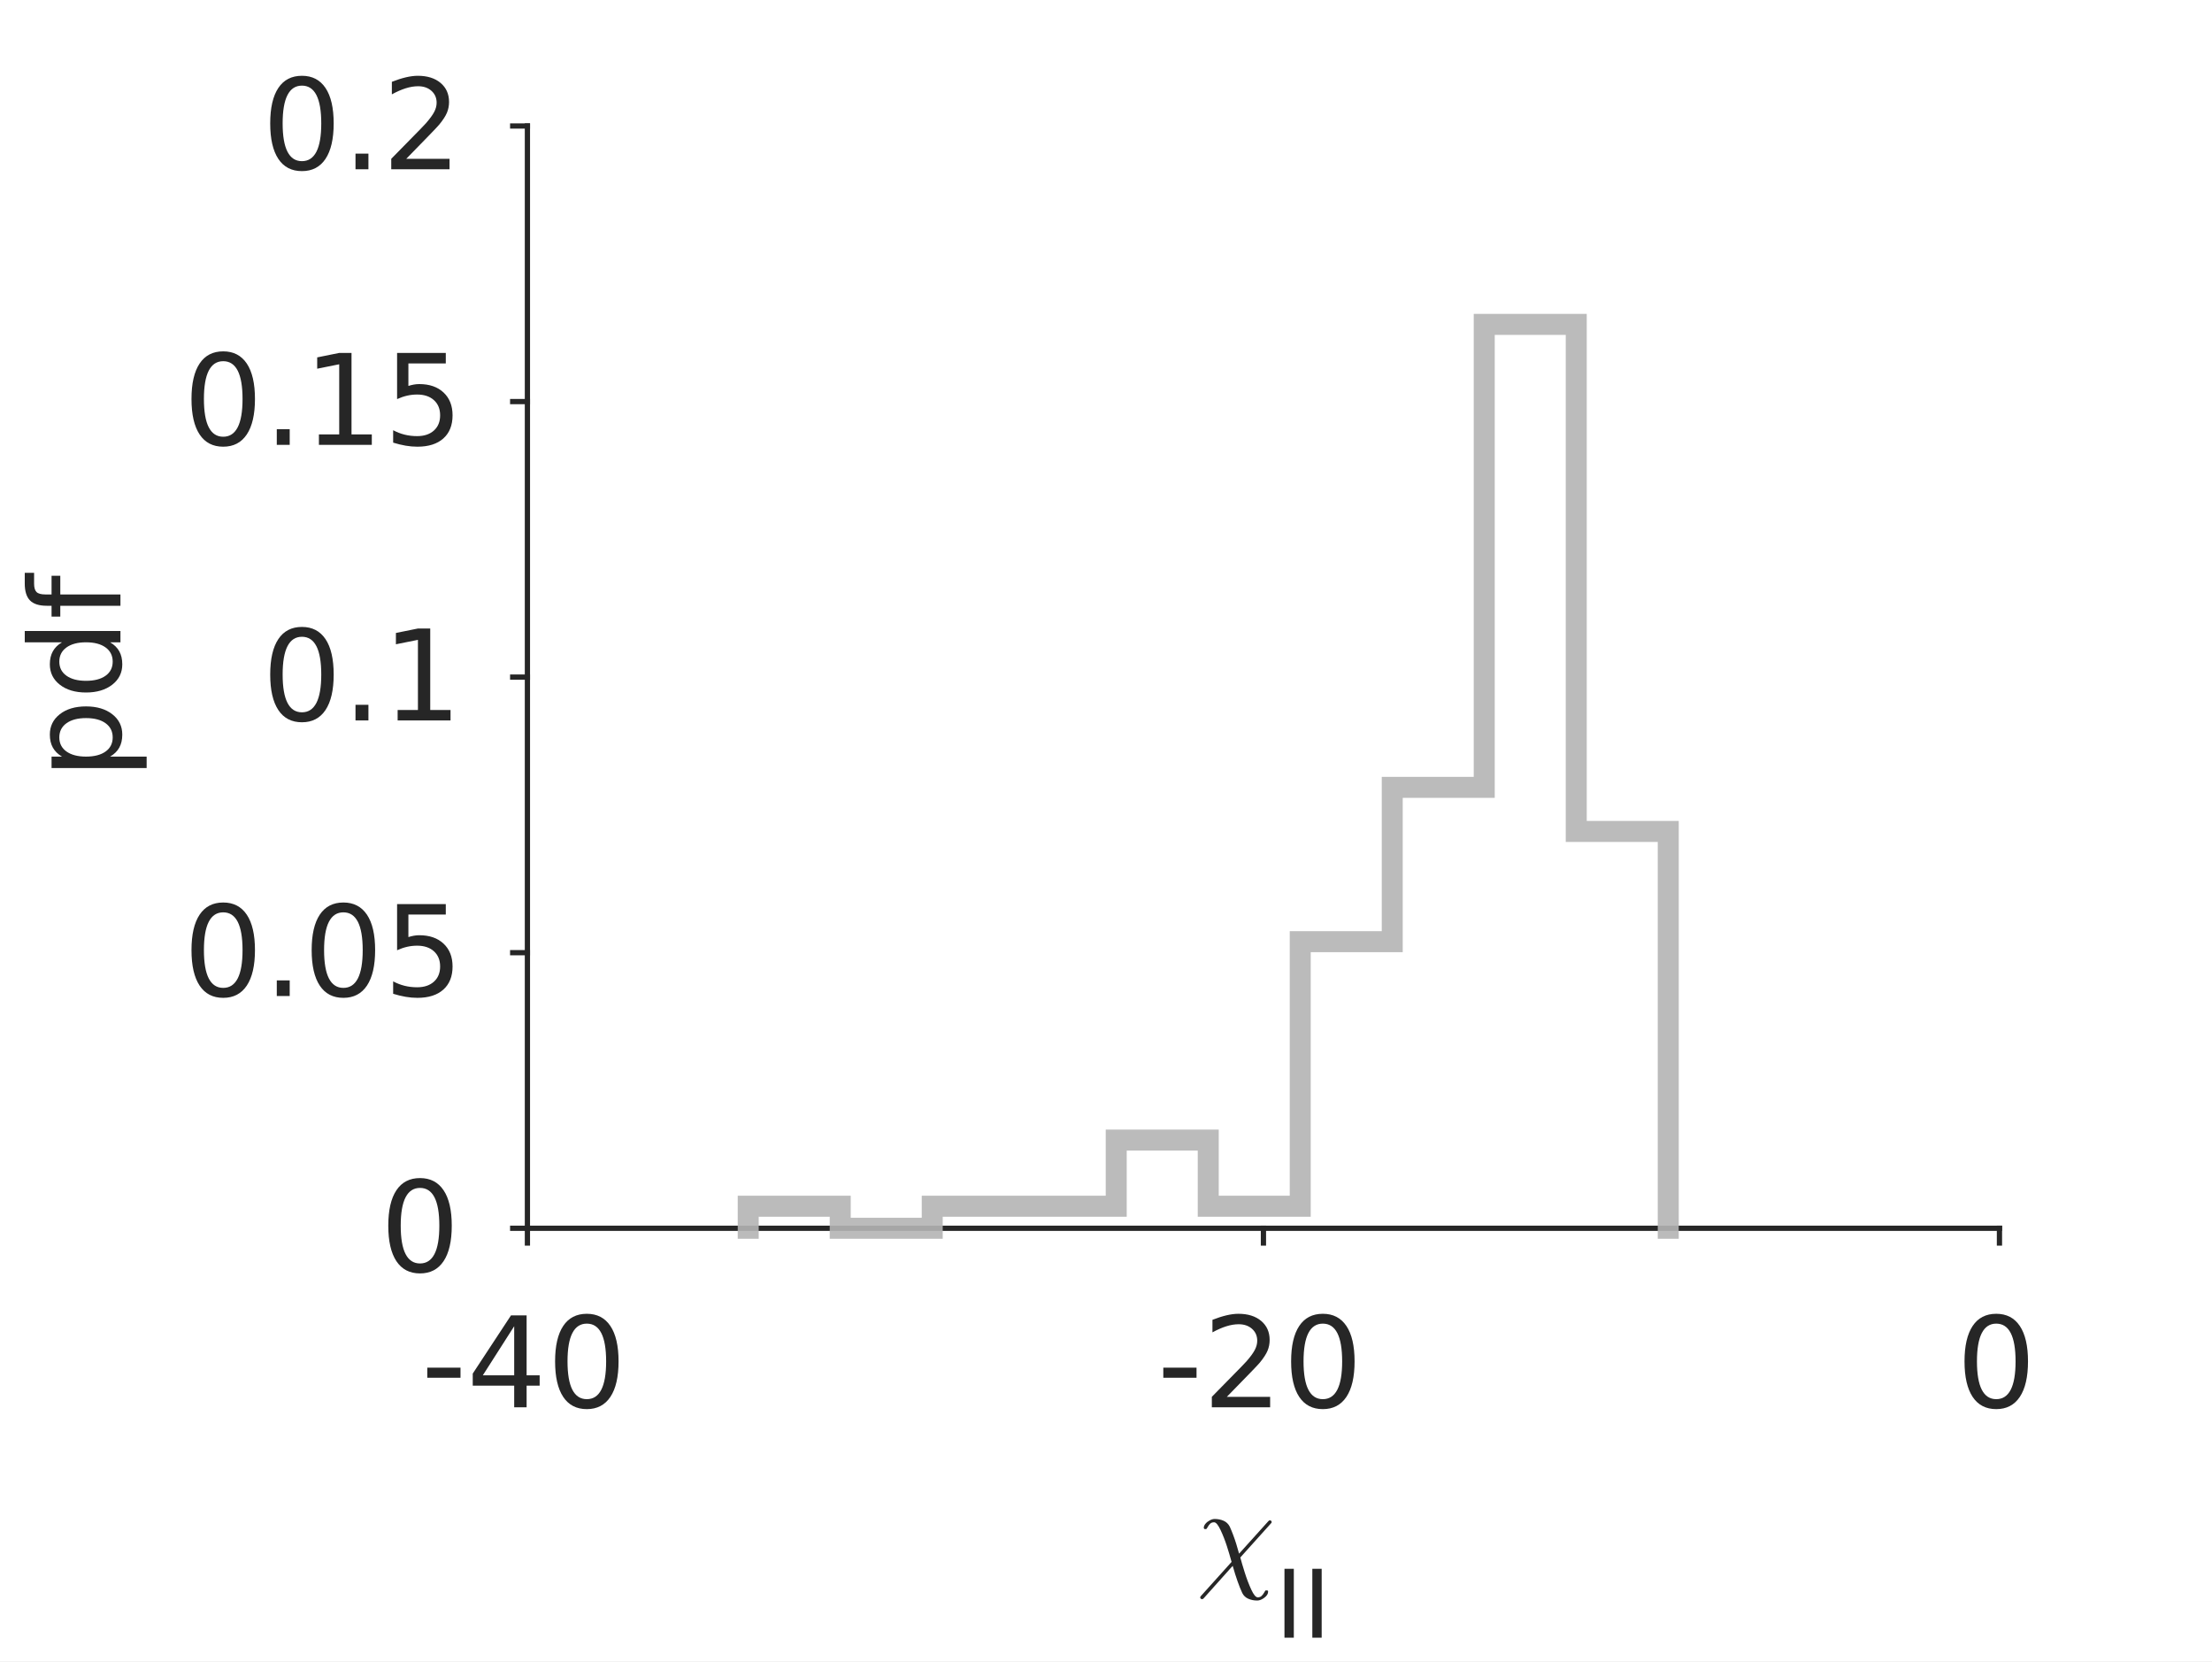
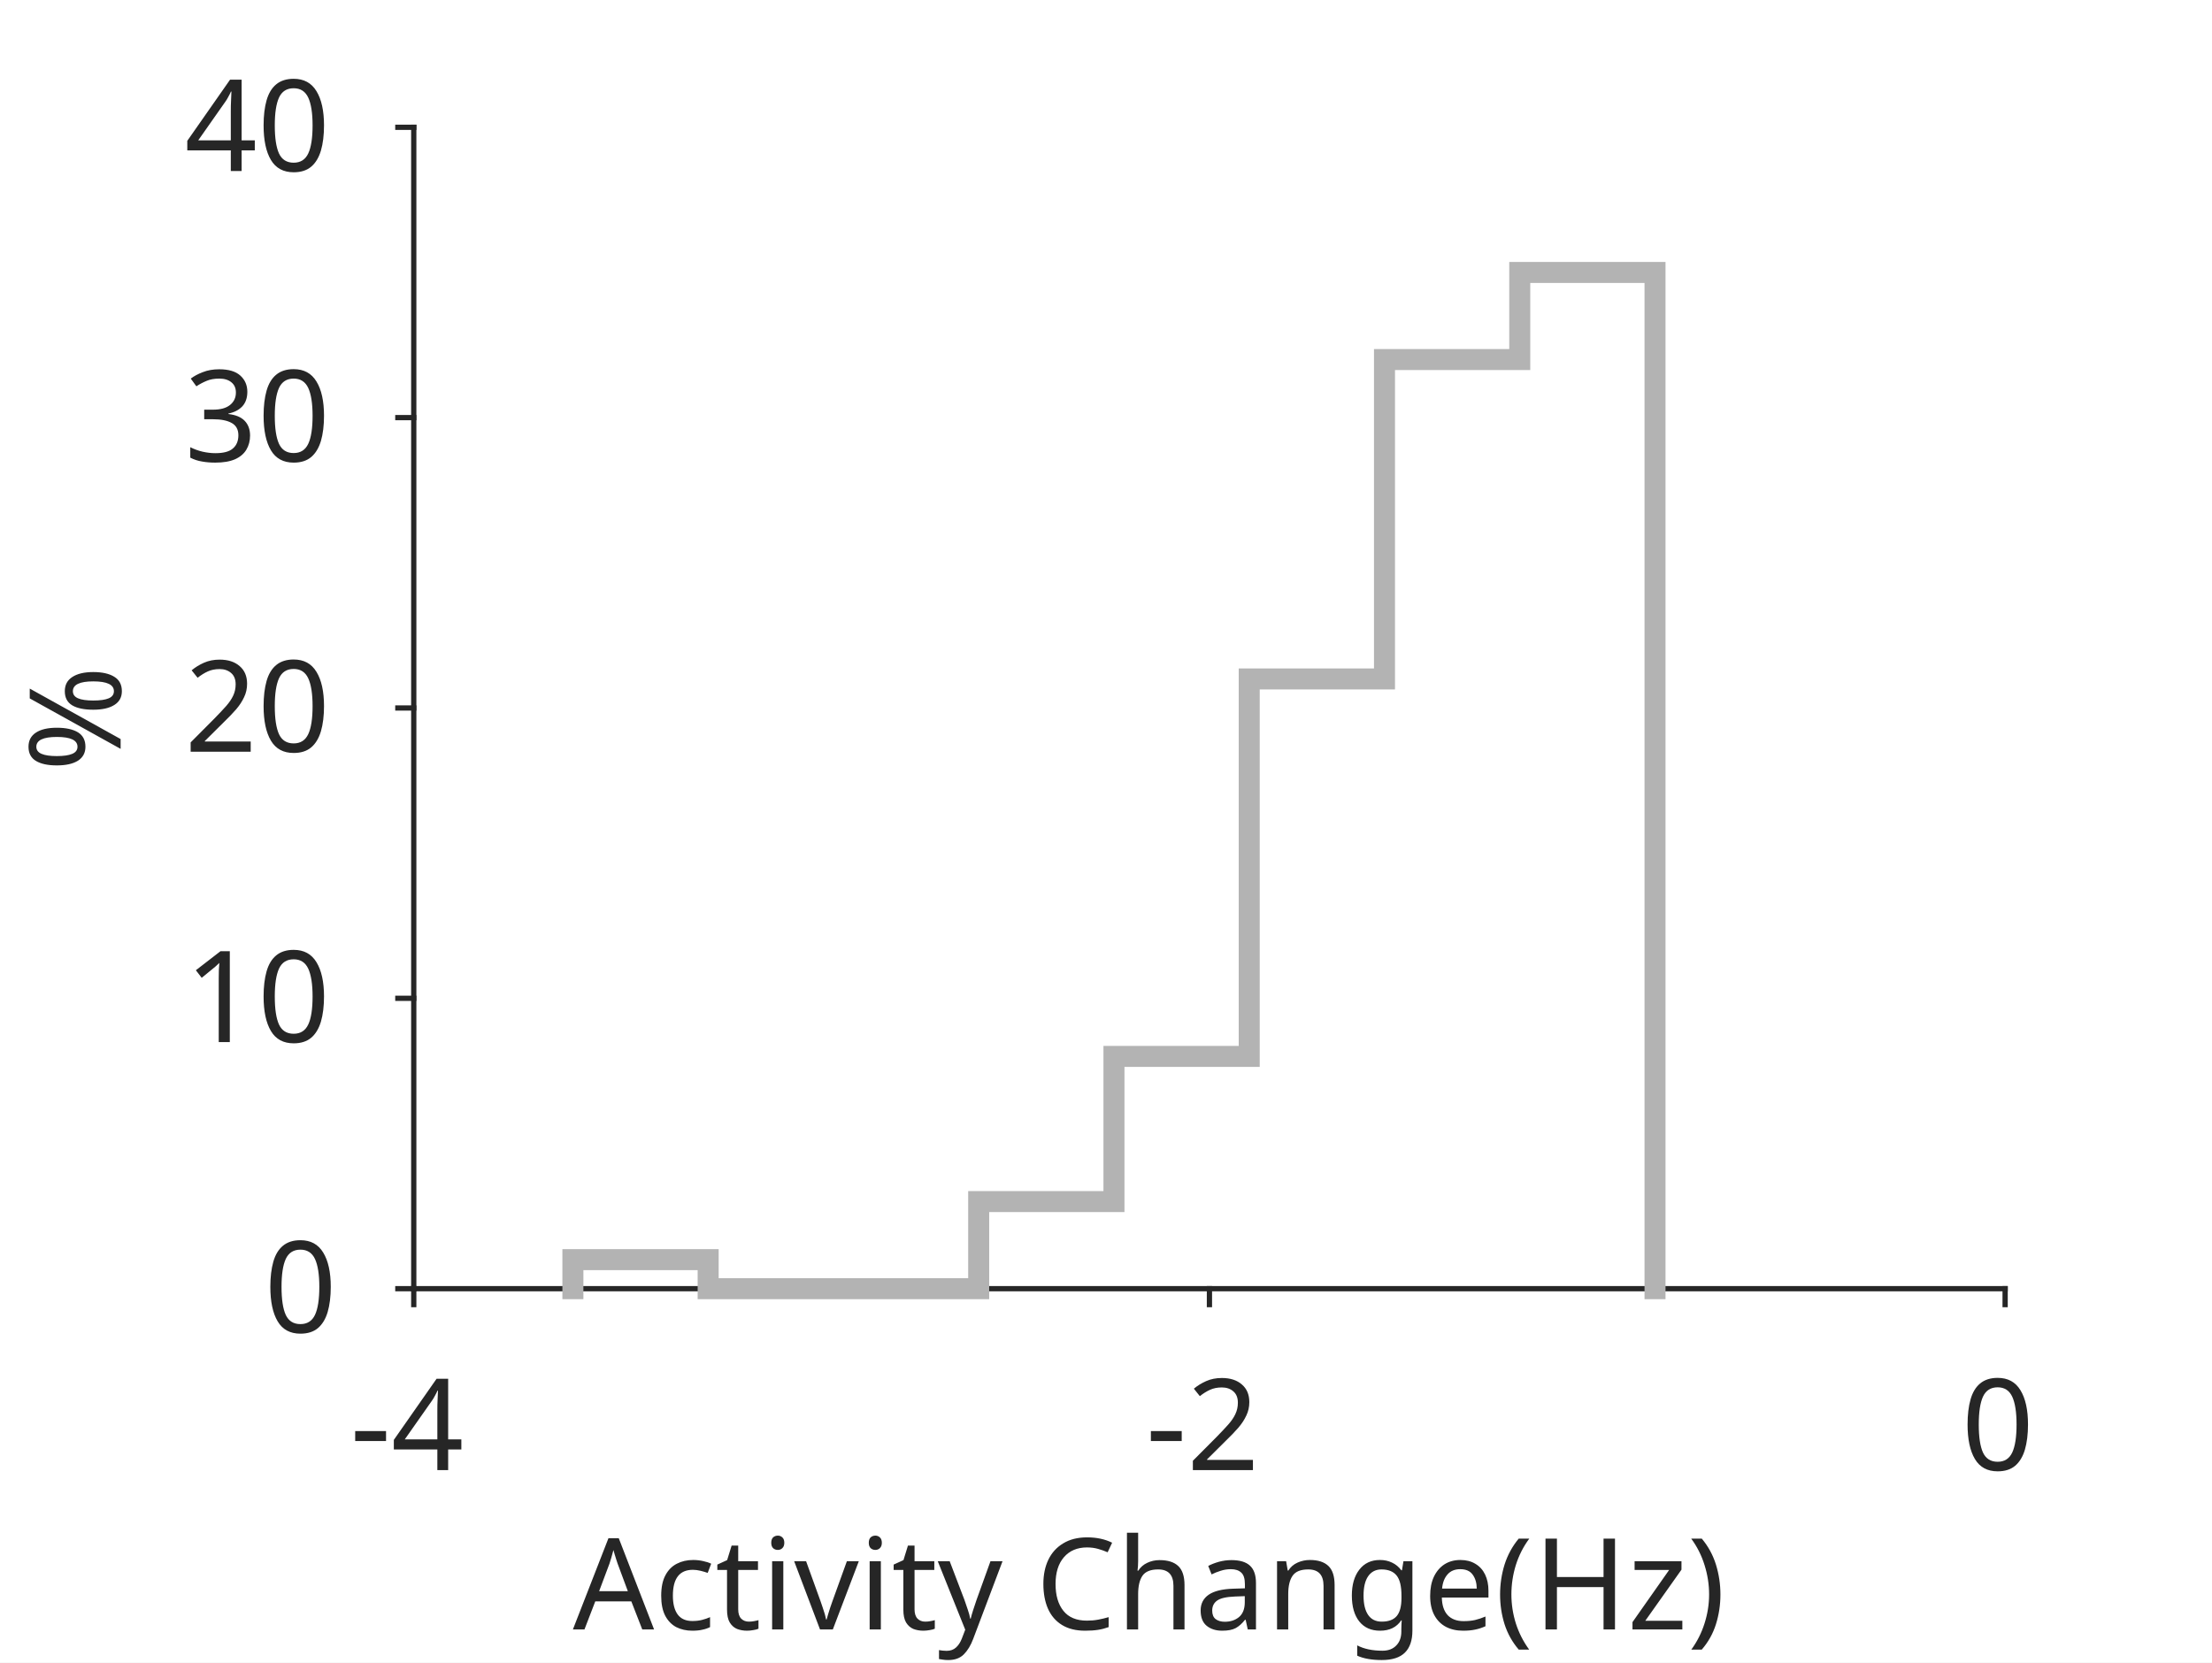
- <svg xmlns="http://www.w3.org/2000/svg" style="fill-opacity:1; color-rendering:auto; color-interpolation:auto; stroke:black; text-rendering:auto; stroke-linecap:square; stroke-miterlimit:10; stroke-opacity:1; shape-rendering:auto; fill:black; stroke-dasharray:none; font-weight:normal; stroke-width:1; font-family:'Dialog'; font-style:normal; stroke-linejoin:miter; font-size:12px; stroke-dashoffset:0; image-rendering:auto;" width="281" height="211">
+ <svg xmlns="http://www.w3.org/2000/svg" style="fill-opacity:1; color-rendering:auto; color-interpolation:auto; stroke:black; text-rendering:auto; stroke-linecap:square; stroke-miterlimit:10; stroke-opacity:1; shape-rendering:auto; fill:black; stroke-dasharray:none; font-weight:normal; stroke-width:1; font-family:'Dialog'; font-style:normal; stroke-linejoin:miter; font-size:12px; stroke-dashoffset:0; image-rendering:auto;" width="278" height="209">
  <defs id="genericDefs" />
  <g>
    <defs id="defs1">
      <clipPath clipPathUnits="userSpaceOnUse" id="clipPath1">
-         <path d="M0 0 L281 0 L281 211 L0 211 L0 0 Z" />
+         <path d="M0 0 L278 0 L278 209 L0 209 L0 0 Z" />
      </clipPath>
+       <font horiz-adv-x="60.01" id="font1">
+         <font-face ascent="92.822" descent="23.584" units-per-em="100" style="font-style:normal; font-family:SansSerif; font-weight:normal;" />
+         <missing-glyph horiz-adv-x="60.01" d="M4.984 -17.672 L4.984 70.516 L54.984 70.516 L54.984 -17.672 L4.984 -17.672 ZM10.594 -12.109 L49.422 -12.109 L49.422 64.891 L10.594 64.891 L10.594 -12.109 Z" />
+         <glyph unicode="4" horiz-adv-x="63.623" d="M37.797 64.312 L12.891 25.391 L37.797 25.391 L37.797 64.312 ZM35.203 72.906 L47.609 72.906 L47.609 25.391 L58.016 25.391 L58.016 17.188 L47.609 17.188 L47.609 0 L37.797 0 L37.797 17.188 L4.891 17.188 L4.891 26.703 L35.203 72.906 Z" />
+         <glyph unicode="-" horiz-adv-x="36.084" d="M4.891 31.391 L31.203 31.391 L31.203 23.391 L4.891 23.391 L4.891 31.391 Z" />
+         <glyph unicode="2" horiz-adv-x="63.623" d="M19.188 8.297 L53.609 8.297 L53.609 0 L7.328 0 L7.328 8.297 Q12.938 14.109 22.633 23.898 Q32.328 33.688 34.812 36.531 Q39.547 41.844 41.43 45.531 Q43.312 49.219 43.312 52.781 Q43.312 58.594 39.234 62.258 Q35.156 65.922 28.609 65.922 Q23.969 65.922 18.82 64.312 Q13.672 62.703 7.812 59.422 L7.812 69.391 Q13.766 71.781 18.945 73 Q24.125 74.219 28.422 74.219 Q39.75 74.219 46.484 68.555 Q53.219 62.891 53.219 53.422 Q53.219 48.922 51.539 44.898 Q49.859 40.875 45.406 35.406 Q44.188 33.984 37.648 27.219 Q31.109 20.453 19.188 8.297 Z" />
+         <glyph unicode="0" horiz-adv-x="63.623" d="M31.781 66.406 Q24.172 66.406 20.336 58.914 Q16.5 51.422 16.5 36.375 Q16.5 21.391 20.336 13.891 Q24.172 6.391 31.781 6.391 Q39.453 6.391 43.289 13.891 Q47.125 21.391 47.125 36.375 Q47.125 51.422 43.289 58.914 Q39.453 66.406 31.781 66.406 ZM31.781 74.219 Q44.047 74.219 50.516 64.523 Q56.984 54.828 56.984 36.375 Q56.984 17.969 50.516 8.273 Q44.047 -1.422 31.781 -1.422 Q19.531 -1.422 13.062 8.273 Q6.594 17.969 6.594 36.375 Q6.594 54.828 13.062 64.523 Q19.531 74.219 31.781 74.219 Z" />
+         <glyph unicode=")" horiz-adv-x="39.014" d="M8.016 75.875 L15.828 75.875 Q23.141 64.359 26.781 53.32 Q30.422 42.281 30.422 31.391 Q30.422 20.453 26.781 9.375 Q23.141 -1.703 15.828 -13.188 L8.016 -13.188 Q14.5 -2 17.703 9.062 Q20.906 20.125 20.906 31.391 Q20.906 42.672 17.703 53.664 Q14.5 64.656 8.016 75.875 Z" />
+         <glyph unicode="z" horiz-adv-x="52.49" d="M5.516 54.688 L48.188 54.688 L48.188 46.484 L14.406 7.172 L48.188 7.172 L48.188 0 L4.297 0 L4.297 8.203 L38.094 47.516 L5.516 47.516 L5.516 54.688 Z" />
+         <glyph unicode="H" horiz-adv-x="75.195" d="M9.812 72.906 L19.672 72.906 L19.672 43.016 L55.516 43.016 L55.516 72.906 L65.375 72.906 L65.375 0 L55.516 0 L55.516 34.719 L19.672 34.719 L19.672 0 L9.812 0 L9.812 72.906 Z" />
+         <glyph unicode="(" horiz-adv-x="39.014" d="M31 75.875 Q24.469 64.656 21.289 53.664 Q18.109 42.672 18.109 31.391 Q18.109 20.125 21.312 9.062 Q24.516 -2 31 -13.188 L23.188 -13.188 Q15.875 -1.703 12.234 9.375 Q8.594 20.453 8.594 31.391 Q8.594 42.281 12.211 53.32 Q15.828 64.359 23.188 75.875 L31 75.875 Z" />
+         <glyph unicode="e" horiz-adv-x="61.523" d="M56.203 29.594 L56.203 25.203 L14.891 25.203 Q15.484 15.922 20.484 11.062 Q25.484 6.203 34.422 6.203 Q39.594 6.203 44.453 7.469 Q49.312 8.734 54.109 11.281 L54.109 2.781 Q49.266 0.734 44.188 -0.344 Q39.109 -1.422 33.891 -1.422 Q20.797 -1.422 13.156 6.195 Q5.516 13.812 5.516 26.812 Q5.516 40.234 12.766 48.117 Q20.016 56 32.328 56 Q43.359 56 49.781 48.898 Q56.203 41.797 56.203 29.594 ZM47.219 32.234 Q47.125 39.594 43.094 43.992 Q39.062 48.391 32.422 48.391 Q24.906 48.391 20.391 44.141 Q15.875 39.891 15.188 32.172 L47.219 32.234 Z" />
+         <glyph unicode="g" horiz-adv-x="63.477" d="M45.406 27.984 Q45.406 37.75 41.383 43.117 Q37.359 48.484 30.078 48.484 Q22.859 48.484 18.828 43.117 Q14.797 37.75 14.797 27.984 Q14.797 18.266 18.828 12.891 Q22.859 7.516 30.078 7.516 Q37.359 7.516 41.383 12.891 Q45.406 18.266 45.406 27.984 ZM54.391 6.781 Q54.391 -7.172 48.195 -13.984 Q42 -20.797 29.203 -20.797 Q24.469 -20.797 20.266 -20.094 Q16.062 -19.391 12.109 -17.922 L12.109 -9.188 Q16.062 -11.328 19.922 -12.352 Q23.781 -13.375 27.781 -13.375 Q36.625 -13.375 41.016 -8.766 Q45.406 -4.156 45.406 5.172 L45.406 9.625 Q42.625 4.781 38.281 2.391 Q33.938 0 27.875 0 Q17.828 0 11.672 7.664 Q5.516 15.328 5.516 27.984 Q5.516 40.672 11.672 48.336 Q17.828 56 27.875 56 Q33.938 56 38.281 53.609 Q42.625 51.219 45.406 46.391 L45.406 54.688 L54.391 54.688 L54.391 6.781 Z" />
+         <glyph unicode="n" horiz-adv-x="63.379" d="M54.891 33.016 L54.891 0 L45.906 0 L45.906 32.719 Q45.906 40.484 42.875 44.336 Q39.844 48.188 33.797 48.188 Q26.516 48.188 22.312 43.555 Q18.109 38.922 18.109 30.906 L18.109 0 L9.078 0 L9.078 54.688 L18.109 54.688 L18.109 46.188 Q21.344 51.125 25.711 53.562 Q30.078 56 35.797 56 Q45.219 56 50.055 50.172 Q54.891 44.344 54.891 33.016 Z" />
+         <glyph unicode="a" horiz-adv-x="61.279" d="M34.281 27.484 Q23.391 27.484 19.188 25 Q14.984 22.516 14.984 16.5 Q14.984 11.719 18.141 8.914 Q21.297 6.109 26.703 6.109 Q34.188 6.109 38.703 11.406 Q43.219 16.703 43.219 25.484 L43.219 27.484 L34.281 27.484 ZM52.203 31.203 L52.203 0 L43.219 0 L43.219 8.297 Q40.141 3.328 35.547 0.953 Q30.953 -1.422 24.312 -1.422 Q15.922 -1.422 10.961 3.297 Q6 8.016 6 15.922 Q6 25.141 12.18 29.828 Q18.359 34.516 30.609 34.516 L43.219 34.516 L43.219 35.406 Q43.219 41.609 39.141 45 Q35.062 48.391 27.688 48.391 Q23 48.391 18.555 47.266 Q14.109 46.141 10.016 43.891 L10.016 52.203 Q14.938 54.109 19.578 55.055 Q24.219 56 28.609 56 Q40.484 56 46.344 49.852 Q52.203 43.703 52.203 31.203 Z" />
+         <glyph unicode="h" horiz-adv-x="63.379" d="M54.891 33.016 L54.891 0 L45.906 0 L45.906 32.719 Q45.906 40.484 42.875 44.336 Q39.844 48.188 33.797 48.188 Q26.516 48.188 22.312 43.555 Q18.109 38.922 18.109 30.906 L18.109 0 L9.078 0 L9.078 75.984 L18.109 75.984 L18.109 46.188 Q21.344 51.125 25.711 53.562 Q30.078 56 35.797 56 Q45.219 56 50.055 50.172 Q54.891 44.344 54.891 33.016 Z" />
+         <glyph unicode="C" horiz-adv-x="69.824" d="M64.406 67.281 L64.406 56.891 Q59.422 61.531 53.781 63.82 Q48.141 66.109 41.797 66.109 Q29.297 66.109 22.656 58.469 Q16.016 50.828 16.016 36.375 Q16.016 21.969 22.656 14.328 Q29.297 6.688 41.797 6.688 Q48.141 6.688 53.781 8.984 Q59.422 11.281 64.406 15.922 L64.406 5.609 Q59.234 2.094 53.445 0.336 Q47.656 -1.422 41.219 -1.422 Q24.656 -1.422 15.133 8.711 Q5.609 18.844 5.609 36.375 Q5.609 53.953 15.133 64.086 Q24.656 74.219 41.219 74.219 Q47.75 74.219 53.539 72.484 Q59.328 70.75 64.406 67.281 Z" />
+         <glyph unicode=" " horiz-adv-x="31.787" d="" />
+         <glyph unicode="y" horiz-adv-x="59.18" d="M32.172 -5.078 Q28.375 -14.844 24.758 -17.82 Q21.141 -20.797 15.094 -20.797 L7.906 -20.797 L7.906 -13.281 L13.188 -13.281 Q16.891 -13.281 18.945 -11.523 Q21 -9.766 23.484 -3.219 L25.094 0.875 L2.984 54.688 L12.5 54.688 L29.594 11.922 L46.688 54.688 L56.203 54.688 L32.172 -5.078 Z" />
+         <glyph unicode="v" horiz-adv-x="59.18" d="M2.984 54.688 L12.5 54.688 L29.594 8.797 L46.688 54.688 L56.203 54.688 L35.688 0 L23.484 0 L2.984 54.688 Z" />
+         <glyph unicode="i" horiz-adv-x="27.783" d="M9.422 54.688 L18.406 54.688 L18.406 0 L9.422 0 L9.422 54.688 ZM9.422 75.984 L18.406 75.984 L18.406 64.594 L9.422 64.594 L9.422 75.984 Z" />
+         <glyph unicode="t" horiz-adv-x="39.209" d="M18.312 70.219 L18.312 54.688 L36.812 54.688 L36.812 47.703 L18.312 47.703 L18.312 18.016 Q18.312 11.328 20.141 9.422 Q21.969 7.516 27.594 7.516 L36.812 7.516 L36.812 0 L27.594 0 Q17.188 0 13.234 3.883 Q9.281 7.766 9.281 18.016 L9.281 47.703 L2.688 47.703 L2.688 54.688 L9.281 54.688 L9.281 70.219 L18.312 70.219 Z" />
+         <glyph unicode="c" horiz-adv-x="54.98" d="M48.781 52.594 L48.781 44.188 Q44.969 46.297 41.141 47.344 Q37.312 48.391 33.406 48.391 Q24.656 48.391 19.82 42.852 Q14.984 37.312 14.984 27.297 Q14.984 17.281 19.82 11.742 Q24.656 6.203 33.406 6.203 Q37.312 6.203 41.141 7.25 Q44.969 8.297 48.781 10.406 L48.781 2.094 Q45.016 0.344 40.992 -0.539 Q36.969 -1.422 32.422 -1.422 Q20.062 -1.422 12.789 6.344 Q5.516 14.109 5.516 27.297 Q5.516 40.672 12.867 48.336 Q20.219 56 33.016 56 Q37.156 56 41.109 55.148 Q45.062 54.297 48.781 52.594 Z" />
+         <glyph unicode="A" horiz-adv-x="68.408" d="M34.188 63.188 L20.797 26.906 L47.609 26.906 L34.188 63.188 ZM28.609 72.906 L39.797 72.906 L67.578 0 L57.328 0 L50.688 18.703 L17.828 18.703 L11.188 0 L0.781 0 L28.609 72.906 Z" />
+         <glyph unicode="1" horiz-adv-x="63.623" d="M12.406 8.297 L28.516 8.297 L28.516 63.922 L10.984 60.406 L10.984 69.391 L28.422 72.906 L38.281 72.906 L38.281 8.297 L54.391 8.297 L54.391 0 L12.406 0 L12.406 8.297 Z" />
+         <glyph unicode="3" horiz-adv-x="63.623" d="M40.578 39.312 Q47.656 37.797 51.633 33.008 Q55.609 28.219 55.609 21.188 Q55.609 10.406 48.188 4.492 Q40.766 -1.422 27.094 -1.422 Q22.516 -1.422 17.656 -0.516 Q12.797 0.391 7.625 2.203 L7.625 11.719 Q11.719 9.328 16.602 8.109 Q21.484 6.891 26.812 6.891 Q36.078 6.891 40.938 10.547 Q45.797 14.203 45.797 21.188 Q45.797 27.641 41.281 31.273 Q36.766 34.906 28.719 34.906 L20.219 34.906 L20.219 43.016 L29.109 43.016 Q36.375 43.016 40.234 45.922 Q44.094 48.828 44.094 54.297 Q44.094 59.906 40.117 62.914 Q36.141 65.922 28.719 65.922 Q24.656 65.922 20.016 65.039 Q15.375 64.156 9.812 62.312 L9.812 71.094 Q15.438 72.656 20.344 73.438 Q25.25 74.219 29.594 74.219 Q40.828 74.219 47.367 69.117 Q53.906 64.016 53.906 55.328 Q53.906 49.266 50.438 45.094 Q46.969 40.922 40.578 39.312 Z" />
+         <glyph unicode="%" horiz-adv-x="95.02" d="M72.703 32.078 Q68.453 32.078 66.039 28.469 Q63.625 24.859 63.625 18.406 Q63.625 12.062 66.039 8.422 Q68.453 4.781 72.703 4.781 Q76.859 4.781 79.273 8.422 Q81.688 12.062 81.688 18.406 Q81.688 24.812 79.273 28.445 Q76.859 32.078 72.703 32.078 ZM72.703 38.281 Q80.422 38.281 84.961 32.914 Q89.5 27.547 89.5 18.406 Q89.5 9.281 84.938 3.93 Q80.375 -1.422 72.703 -1.422 Q64.891 -1.422 60.352 3.93 Q55.812 9.281 55.812 18.406 Q55.812 27.594 60.375 32.938 Q64.938 38.281 72.703 38.281 ZM22.312 68.016 Q18.109 68.016 15.695 64.383 Q13.281 60.75 13.281 54.391 Q13.281 47.953 15.672 44.336 Q18.062 40.719 22.312 40.719 Q26.562 40.719 28.977 44.336 Q31.391 47.953 31.391 54.391 Q31.391 60.688 28.953 64.352 Q26.516 68.016 22.312 68.016 ZM66.406 74.219 L74.219 74.219 L28.609 -1.422 L20.797 -1.422 L66.406 74.219 ZM22.312 74.219 Q30.031 74.219 34.617 68.875 Q39.203 63.531 39.203 54.391 Q39.203 45.172 34.641 39.844 Q30.078 34.516 22.312 34.516 Q14.547 34.516 10.031 39.867 Q5.516 45.219 5.516 54.391 Q5.516 63.484 10.055 68.852 Q14.594 74.219 22.312 74.219 Z" />
+       </font>
    </defs>
    <g style="fill:white; stroke:white;">
-       <rect x="0" y="0" width="281" style="clip-path:url(#clipPath1); stroke:none;" height="211" />
+       <rect x="0" y="0" width="278" style="clip-path:url(#clipPath1); stroke:none;" height="209" />
    </g>
    <g style="fill:white; text-rendering:optimizeSpeed; color-rendering:optimizeSpeed; image-rendering:optimizeSpeed; shape-rendering:crispEdges; color-interpolation:sRGB; stroke:white;">
-       <rect x="0" width="281" height="211" y="0" style="stroke:none;" />
-       <path style="stroke:none;" d="M67 156 L254 156 L254 16 L67 16 Z" />
+       <rect x="0" width="278" height="209" y="0" style="stroke:none;" />
+       <path style="stroke:none;" d="M52 162 L252 162 L252 16 L52 16 Z" />
    </g>
-     <g style="fill:rgb(38,38,38); text-rendering:geometricPrecision; color-rendering:optimizeQuality; image-rendering:optimizeQuality; stroke-linejoin:round; color-interpolation:linearRGB; stroke:rgb(38,38,38); stroke-width:0.667;">
-       <line y2="156" style="fill:none;" x1="67" x2="254" y1="156" />
-       <line y2="157.87" style="fill:none;" x1="67" x2="67" y1="156" />
-       <line y2="157.87" style="fill:none;" x1="160.5" x2="160.5" y1="156" />
-       <line y2="157.87" style="fill:none;" x1="254" x2="254" y1="156" />
+     <g style="fill:rgb(38,38,38); text-rendering:geometricPrecision; color-rendering:optimizeQuality; image-rendering:optimizeQuality; stroke-linejoin:round; color-interpolation:linearRGB; stroke:rgb(38,38,38); stroke-width:0.66;">
+       <line y2="162" style="fill:none;" x1="52" x2="252" y1="162" />
+       <line y2="164" style="fill:none;" x1="52" x2="52" y1="162" />
+       <line y2="164" style="fill:none;" x1="152" x2="152" y1="162" />
+       <line y2="164" style="fill:none;" x1="252" x2="252" y1="162" />
    </g>
-     <g transform="translate(67,163.7363)" style="font-size:16px; fill:rgb(38,38,38); text-rendering:geometricPrecision; color-rendering:optimizeQuality; image-rendering:optimizeQuality; font-family:'SansSerif'; color-interpolation:linearRGB; stroke:rgb(38,38,38);">
-       <path style="stroke:none;" d="M-12.719 9.969 L-8.5 9.969 L-8.5 11.25 L-12.719 11.25 L-12.719 9.969 ZM-1.68 4.703 L-5.664 10.938 L-1.68 10.938 L-1.68 4.703 ZM-2.086 3.328 L-0.102 3.328 L-0.102 10.938 L1.555 10.938 L1.555 12.25 L-0.102 12.25 L-0.102 15 L-1.68 15 L-1.68 12.25 L-6.945 12.25 L-6.945 10.719 L-2.086 3.328 ZM7.547 4.375 Q6.328 4.375 5.711 5.57 Q5.094 6.766 5.094 9.172 Q5.094 11.578 5.711 12.773 Q6.328 13.969 7.547 13.969 Q8.766 13.969 9.383 12.773 Q10 11.578 10 9.172 Q10 6.766 9.383 5.57 Q8.766 4.375 7.547 4.375 ZM7.547 3.125 Q9.5 3.125 10.539 4.672 Q11.578 6.219 11.578 9.172 Q11.578 12.125 10.539 13.68 Q9.5 15.234 7.547 15.234 Q5.578 15.234 4.547 13.68 Q3.516 12.125 3.516 9.172 Q3.516 6.219 4.547 4.672 Q5.578 3.125 7.547 3.125 Z" />
+     <g transform="translate(52,169.8056)" style="font-size:16px; fill:rgb(38,38,38); text-rendering:geometricPrecision; color-rendering:optimizeQuality; image-rendering:optimizeQuality; font-family:'SansSerif'; color-interpolation:linearRGB; stroke:rgb(38,38,38);">
+       <text x="-8" xml:space="preserve" y="15" style="stroke:none;">-4</text>
    </g>
-     <g transform="translate(160.5,163.7363)" style="font-size:16px; fill:rgb(38,38,38); text-rendering:geometricPrecision; color-rendering:optimizeQuality; image-rendering:optimizeQuality; font-family:'SansSerif'; color-interpolation:linearRGB; stroke:rgb(38,38,38);">
-       <path style="stroke:none;" d="M-12.719 9.969 L-8.5 9.969 L-8.5 11.25 L-12.719 11.25 L-12.719 9.969 ZM-4.648 13.672 L0.852 13.672 L0.852 15 L-6.555 15 L-6.555 13.672 Q-5.648 12.734 -4.102 11.172 Q-2.555 9.609 -2.148 9.156 Q-1.398 8.297 -1.094 7.711 Q-0.789 7.125 -0.789 6.547 Q-0.789 5.625 -1.445 5.039 Q-2.102 4.453 -3.148 4.453 Q-3.883 4.453 -4.711 4.711 Q-5.539 4.969 -6.477 5.484 L-6.477 3.891 Q-5.523 3.516 -4.695 3.32 Q-3.867 3.125 -3.18 3.125 Q-1.367 3.125 -0.289 4.031 Q0.789 4.938 0.789 6.453 Q0.789 7.172 0.523 7.812 Q0.258 8.453 -0.461 9.328 Q-0.648 9.562 -1.695 10.641 Q-2.742 11.719 -4.648 13.672 ZM7.547 4.375 Q6.328 4.375 5.711 5.57 Q5.094 6.766 5.094 9.172 Q5.094 11.578 5.711 12.773 Q6.328 13.969 7.547 13.969 Q8.766 13.969 9.383 12.773 Q10 11.578 10 9.172 Q10 6.766 9.383 5.57 Q8.766 4.375 7.547 4.375 ZM7.547 3.125 Q9.5 3.125 10.539 4.672 Q11.578 6.219 11.578 9.172 Q11.578 12.125 10.539 13.68 Q9.5 15.234 7.547 15.234 Q5.578 15.234 4.547 13.68 Q3.516 12.125 3.516 9.172 Q3.516 6.219 4.547 4.672 Q5.578 3.125 7.547 3.125 Z" />
+     <g transform="translate(152,169.8056)" style="font-size:16px; fill:rgb(38,38,38); text-rendering:geometricPrecision; color-rendering:optimizeQuality; image-rendering:optimizeQuality; font-family:'SansSerif'; color-interpolation:linearRGB; stroke:rgb(38,38,38);">
+       <text x="-8" xml:space="preserve" y="15" style="stroke:none;">-2</text>
    </g>
-     <g transform="translate(254,163.7363)" style="font-size:16px; fill:rgb(38,38,38); text-rendering:geometricPrecision; color-rendering:optimizeQuality; image-rendering:optimizeQuality; font-family:'SansSerif'; color-interpolation:linearRGB; stroke:rgb(38,38,38);">
-       <path style="stroke:none;" d="M-0.406 4.375 Q-1.625 4.375 -2.242 5.57 Q-2.859 6.766 -2.859 9.172 Q-2.859 11.578 -2.242 12.773 Q-1.625 13.969 -0.406 13.969 Q0.812 13.969 1.43 12.773 Q2.047 11.578 2.047 9.172 Q2.047 6.766 1.43 5.57 Q0.812 4.375 -0.406 4.375 ZM-0.406 3.125 Q1.547 3.125 2.586 4.672 Q3.625 6.219 3.625 9.172 Q3.625 12.125 2.586 13.68 Q1.547 15.234 -0.406 15.234 Q-2.375 15.234 -3.406 13.68 Q-4.438 12.125 -4.438 9.172 Q-4.438 6.219 -3.406 4.672 Q-2.375 3.125 -0.406 3.125 Z" />
+     <g transform="translate(252,169.8056)" style="font-size:16px; fill:rgb(38,38,38); text-rendering:geometricPrecision; color-rendering:optimizeQuality; image-rendering:optimizeQuality; font-family:'SansSerif'; color-interpolation:linearRGB; stroke:rgb(38,38,38);">
+       <text x="-5.5" xml:space="preserve" y="15" style="stroke:none;">0</text>
    </g>
-     <g transform="translate(152,200)" style="font-size:16px; fill:rgb(38,38,38); text-rendering:geometricPrecision; color-rendering:optimizeQuality; image-rendering:optimizeQuality; font-family:'mwb_cmmi10'; color-interpolation:linearRGB; stroke:rgb(38,38,38);">
-       <path style="stroke:none;" d="M0.688 3.109 Q0.609 3.109 0.539 3.039 Q0.469 2.969 0.469 2.906 Q0.469 2.797 0.531 2.734 L4.453 -1.625 Q4.188 -2.594 3.852 -3.641 Q3.516 -4.688 3.055 -5.672 Q2.594 -6.656 2.234 -6.656 Q1.922 -6.656 1.742 -6.484 Q1.562 -6.312 1.422 -6.062 Q1.281 -5.812 1.234 -5.797 L1.047 -5.797 Q1 -5.797 0.961 -5.852 Q0.922 -5.906 0.922 -5.953 Q0.922 -6.219 1.141 -6.477 Q1.359 -6.734 1.688 -6.906 Q2.016 -7.078 2.297 -7.078 Q2.922 -7.078 3.438 -6.852 Q3.953 -6.625 4.219 -6.109 Q4.438 -5.625 4.648 -5.07 Q4.859 -4.516 5.055 -3.883 Q5.25 -3.25 5.406 -2.672 L9.125 -6.797 Q9.203 -6.906 9.312 -6.906 Q9.406 -6.906 9.477 -6.844 Q9.547 -6.781 9.547 -6.688 Q9.547 -6.594 9.469 -6.531 L5.562 -2.188 Q5.75 -1.469 6.125 -0.281 Q6.5 0.906 6.953 1.891 Q7.406 2.875 7.781 2.875 Q8.078 2.875 8.266 2.695 Q8.453 2.516 8.594 2.266 Q8.734 2.016 8.766 2 L8.969 2 Q9.094 2 9.094 2.156 Q9.094 2.562 8.617 2.922 Q8.141 3.281 7.719 3.281 Q7.094 3.281 6.578 3.055 Q6.062 2.828 5.812 2.328 Q5.219 1.062 4.594 -1.125 L0.891 3.016 Q0.812 3.109 0.688 3.109 Z" />
+     <g transform="translate(152.0001,189.84)" style="font-size:16px; fill:rgb(38,38,38); text-rendering:geometricPrecision; color-rendering:optimizeQuality; image-rendering:optimizeQuality; font-family:'SansSerif'; color-interpolation:linearRGB; stroke:rgb(38,38,38);">
+       <text x="-80" xml:space="preserve" y="15" style="stroke:none;">Activity Change(Hz)</text>
    </g>
-     <g transform="translate(162,208)" style="fill:rgb(38,38,38); text-rendering:geometricPrecision; color-rendering:optimizeQuality; image-rendering:optimizeQuality; font-family:'SansSerif'; color-interpolation:linearRGB; stroke:rgb(38,38,38);">
-       <path style="stroke:none;" d="M1.172 -8.75 L2.359 -8.75 L2.359 0 L1.172 0 L1.172 -8.75 ZM4.711 -8.75 L5.898 -8.75 L5.898 0 L4.711 0 L4.711 -8.75 Z" />
+     <g style="fill:rgb(38,38,38); text-rendering:geometricPrecision; color-rendering:optimizeQuality; image-rendering:optimizeQuality; stroke-linejoin:round; color-interpolation:linearRGB; stroke:rgb(38,38,38); stroke-width:0.66;">
+       <line y2="16" style="fill:none;" x1="52" x2="52" y1="162" />
+       <line y2="162" style="fill:none;" x1="52" x2="50" y1="162" />
+       <line y2="125.5" style="fill:none;" x1="52" x2="50" y1="125.5" />
+       <line y2="89" style="fill:none;" x1="52" x2="50" y1="89" />
+       <line y2="52.5" style="fill:none;" x1="52" x2="50" y1="52.5" />
+       <line y2="16" style="fill:none;" x1="52" x2="50" y1="16" />
    </g>
-     <g style="fill:rgb(38,38,38); text-rendering:geometricPrecision; color-rendering:optimizeQuality; image-rendering:optimizeQuality; stroke-linejoin:round; color-interpolation:linearRGB; stroke:rgb(38,38,38); stroke-width:0.667;">
-       <line y2="16" style="fill:none;" x1="67" x2="67" y1="156" />
-       <line y2="156" style="fill:none;" x1="67" x2="65.13" y1="156" />
-       <line y2="121" style="fill:none;" x1="67" x2="65.13" y1="121" />
-       <line y2="86" style="fill:none;" x1="67" x2="65.13" y1="86" />
-       <line y2="51" style="fill:none;" x1="67" x2="65.13" y1="51" />
-       <line y2="16" style="fill:none;" x1="67" x2="65.13" y1="16" />
+     <g transform="translate(44.1944,162)" style="font-size:16px; fill:rgb(38,38,38); text-rendering:geometricPrecision; color-rendering:optimizeQuality; image-rendering:optimizeQuality; font-family:'SansSerif'; color-interpolation:linearRGB; stroke:rgb(38,38,38);">
+       <text x="-11" xml:space="preserve" y="5.5" style="stroke:none;">0</text>
    </g>
-     <g transform="translate(59.2637,156)" style="font-size:16px; fill:rgb(38,38,38); text-rendering:geometricPrecision; color-rendering:optimizeQuality; image-rendering:optimizeQuality; font-family:'SansSerif'; color-interpolation:linearRGB; stroke:rgb(38,38,38);">
-       <path style="stroke:none;" d="M-5.906 -5.125 Q-7.125 -5.125 -7.742 -3.93 Q-8.359 -2.734 -8.359 -0.328 Q-8.359 2.078 -7.742 3.273 Q-7.125 4.469 -5.906 4.469 Q-4.688 4.469 -4.07 3.273 Q-3.453 2.078 -3.453 -0.328 Q-3.453 -2.734 -4.07 -3.93 Q-4.688 -5.125 -5.906 -5.125 ZM-5.906 -6.375 Q-3.953 -6.375 -2.914 -4.828 Q-1.875 -3.281 -1.875 -0.328 Q-1.875 2.625 -2.914 4.18 Q-3.953 5.734 -5.906 5.734 Q-7.875 5.734 -8.906 4.18 Q-9.938 2.625 -9.938 -0.328 Q-9.938 -3.281 -8.906 -4.828 Q-7.875 -6.375 -5.906 -6.375 Z" />
+     <g transform="translate(44.1944,125.5)" style="font-size:16px; fill:rgb(38,38,38); text-rendering:geometricPrecision; color-rendering:optimizeQuality; image-rendering:optimizeQuality; font-family:'SansSerif'; color-interpolation:linearRGB; stroke:rgb(38,38,38);">
+       <text x="-21" xml:space="preserve" y="5.5" style="stroke:none;">10</text>
    </g>
-     <g transform="translate(59.2637,121)" style="font-size:16px; fill:rgb(38,38,38); text-rendering:geometricPrecision; color-rendering:optimizeQuality; image-rendering:optimizeQuality; font-family:'SansSerif'; color-interpolation:linearRGB; stroke:rgb(38,38,38);">
-       <path style="stroke:none;" d="M-30.906 -5.125 Q-32.125 -5.125 -32.742 -3.93 Q-33.359 -2.734 -33.359 -0.328 Q-33.359 2.078 -32.742 3.273 Q-32.125 4.469 -30.906 4.469 Q-29.688 4.469 -29.07 3.273 Q-28.453 2.078 -28.453 -0.328 Q-28.453 -2.734 -29.07 -3.93 Q-29.688 -5.125 -30.906 -5.125 ZM-30.906 -6.375 Q-28.953 -6.375 -27.914 -4.828 Q-26.875 -3.281 -26.875 -0.328 Q-26.875 2.625 -27.914 4.18 Q-28.953 5.734 -30.906 5.734 Q-32.875 5.734 -33.906 4.18 Q-34.938 2.625 -34.938 -0.328 Q-34.938 -3.281 -33.906 -4.828 Q-32.875 -6.375 -30.906 -6.375 ZM-24.102 3.516 L-22.461 3.516 L-22.461 5.5 L-24.102 5.5 L-24.102 3.516 ZM-15.641 -5.125 Q-16.859 -5.125 -17.477 -3.93 Q-18.094 -2.734 -18.094 -0.328 Q-18.094 2.078 -17.477 3.273 Q-16.859 4.469 -15.641 4.469 Q-14.422 4.469 -13.805 3.273 Q-13.188 2.078 -13.188 -0.328 Q-13.188 -2.734 -13.805 -3.93 Q-14.422 -5.125 -15.641 -5.125 ZM-15.641 -6.375 Q-13.688 -6.375 -12.648 -4.828 Q-11.609 -3.281 -11.609 -0.328 Q-11.609 2.625 -12.648 4.18 Q-13.688 5.734 -15.641 5.734 Q-17.609 5.734 -18.641 4.18 Q-19.672 2.625 -19.672 -0.328 Q-19.672 -3.281 -18.641 -4.828 Q-17.609 -6.375 -15.641 -6.375 ZM-8.82 -6.172 L-2.633 -6.172 L-2.633 -4.844 L-7.383 -4.844 L-7.383 -1.984 Q-7.039 -2.094 -6.695 -2.156 Q-6.352 -2.219 -6.008 -2.219 Q-4.055 -2.219 -2.914 -1.148 Q-1.773 -0.078 -1.773 1.75 Q-1.773 3.641 -2.945 4.688 Q-4.117 5.734 -6.242 5.734 Q-6.977 5.734 -7.742 5.602 Q-8.508 5.469 -9.32 5.219 L-9.32 3.641 Q-8.617 4.016 -7.867 4.203 Q-7.117 4.391 -6.273 4.391 Q-4.93 4.391 -4.141 3.68 Q-3.352 2.969 -3.352 1.75 Q-3.352 0.531 -4.141 -0.18 Q-4.93 -0.891 -6.273 -0.891 Q-6.914 -0.891 -7.539 -0.75 Q-8.164 -0.609 -8.82 -0.312 L-8.82 -6.172 Z" />
+     <g transform="translate(44.1944,89)" style="font-size:16px; fill:rgb(38,38,38); text-rendering:geometricPrecision; color-rendering:optimizeQuality; image-rendering:optimizeQuality; font-family:'SansSerif'; color-interpolation:linearRGB; stroke:rgb(38,38,38);">
+       <text x="-21" xml:space="preserve" y="5.5" style="stroke:none;">20</text>
    </g>
-     <g transform="translate(59.2637,86)" style="font-size:16px; fill:rgb(38,38,38); text-rendering:geometricPrecision; color-rendering:optimizeQuality; image-rendering:optimizeQuality; font-family:'SansSerif'; color-interpolation:linearRGB; stroke:rgb(38,38,38);">
-       <path style="stroke:none;" d="M-20.906 -5.125 Q-22.125 -5.125 -22.742 -3.93 Q-23.359 -2.734 -23.359 -0.328 Q-23.359 2.078 -22.742 3.273 Q-22.125 4.469 -20.906 4.469 Q-19.688 4.469 -19.07 3.273 Q-18.453 2.078 -18.453 -0.328 Q-18.453 -2.734 -19.07 -3.93 Q-19.688 -5.125 -20.906 -5.125 ZM-20.906 -6.375 Q-18.953 -6.375 -17.914 -4.828 Q-16.875 -3.281 -16.875 -0.328 Q-16.875 2.625 -17.914 4.18 Q-18.953 5.734 -20.906 5.734 Q-22.875 5.734 -23.906 4.18 Q-24.938 2.625 -24.938 -0.328 Q-24.938 -3.281 -23.906 -4.828 Q-22.875 -6.375 -20.906 -6.375 ZM-14.102 3.516 L-12.461 3.516 L-12.461 5.5 L-14.102 5.5 L-14.102 3.516 ZM-8.75 4.172 L-6.172 4.172 L-6.172 -4.734 L-8.969 -4.172 L-8.969 -5.609 L-6.188 -6.172 L-4.609 -6.172 L-4.609 4.172 L-2.031 4.172 L-2.031 5.5 L-8.75 5.5 L-8.75 4.172 Z" />
+     <g transform="translate(44.1944,52.5)" style="font-size:16px; fill:rgb(38,38,38); text-rendering:geometricPrecision; color-rendering:optimizeQuality; image-rendering:optimizeQuality; font-family:'SansSerif'; color-interpolation:linearRGB; stroke:rgb(38,38,38);">
+       <text x="-21" xml:space="preserve" y="5.5" style="stroke:none;">30</text>
    </g>
-     <g transform="translate(59.2637,51)" style="font-size:16px; fill:rgb(38,38,38); text-rendering:geometricPrecision; color-rendering:optimizeQuality; image-rendering:optimizeQuality; font-family:'SansSerif'; color-interpolation:linearRGB; stroke:rgb(38,38,38);">
-       <path style="stroke:none;" d="M-30.906 -5.125 Q-32.125 -5.125 -32.742 -3.93 Q-33.359 -2.734 -33.359 -0.328 Q-33.359 2.078 -32.742 3.273 Q-32.125 4.469 -30.906 4.469 Q-29.688 4.469 -29.07 3.273 Q-28.453 2.078 -28.453 -0.328 Q-28.453 -2.734 -29.07 -3.93 Q-29.688 -5.125 -30.906 -5.125 ZM-30.906 -6.375 Q-28.953 -6.375 -27.914 -4.828 Q-26.875 -3.281 -26.875 -0.328 Q-26.875 2.625 -27.914 4.18 Q-28.953 5.734 -30.906 5.734 Q-32.875 5.734 -33.906 4.18 Q-34.938 2.625 -34.938 -0.328 Q-34.938 -3.281 -33.906 -4.828 Q-32.875 -6.375 -30.906 -6.375 ZM-24.102 3.516 L-22.461 3.516 L-22.461 5.5 L-24.102 5.5 L-24.102 3.516 ZM-18.75 4.172 L-16.172 4.172 L-16.172 -4.734 L-18.969 -4.172 L-18.969 -5.609 L-16.188 -6.172 L-14.609 -6.172 L-14.609 4.172 L-12.031 4.172 L-12.031 5.5 L-18.75 5.5 L-18.75 4.172 ZM-8.82 -6.172 L-2.633 -6.172 L-2.633 -4.844 L-7.383 -4.844 L-7.383 -1.984 Q-7.039 -2.094 -6.695 -2.156 Q-6.352 -2.219 -6.008 -2.219 Q-4.055 -2.219 -2.914 -1.148 Q-1.773 -0.078 -1.773 1.75 Q-1.773 3.641 -2.945 4.688 Q-4.117 5.734 -6.242 5.734 Q-6.977 5.734 -7.742 5.602 Q-8.508 5.469 -9.32 5.219 L-9.32 3.641 Q-8.617 4.016 -7.867 4.203 Q-7.117 4.391 -6.273 4.391 Q-4.93 4.391 -4.141 3.68 Q-3.352 2.969 -3.352 1.75 Q-3.352 0.531 -4.141 -0.18 Q-4.93 -0.891 -6.273 -0.891 Q-6.914 -0.891 -7.539 -0.75 Q-8.164 -0.609 -8.82 -0.312 L-8.82 -6.172 Z" />
+     <g transform="translate(44.1944,16)" style="font-size:16px; fill:rgb(38,38,38); text-rendering:geometricPrecision; color-rendering:optimizeQuality; image-rendering:optimizeQuality; font-family:'SansSerif'; color-interpolation:linearRGB; stroke:rgb(38,38,38);">
+       <text x="-21" xml:space="preserve" y="5.5" style="stroke:none;">40</text>
    </g>
-     <g transform="translate(59.2637,16)" style="font-size:16px; fill:rgb(38,38,38); text-rendering:geometricPrecision; color-rendering:optimizeQuality; image-rendering:optimizeQuality; font-family:'SansSerif'; color-interpolation:linearRGB; stroke:rgb(38,38,38);">
-       <path style="stroke:none;" d="M-20.906 -5.125 Q-22.125 -5.125 -22.742 -3.93 Q-23.359 -2.734 -23.359 -0.328 Q-23.359 2.078 -22.742 3.273 Q-22.125 4.469 -20.906 4.469 Q-19.688 4.469 -19.07 3.273 Q-18.453 2.078 -18.453 -0.328 Q-18.453 -2.734 -19.07 -3.93 Q-19.688 -5.125 -20.906 -5.125 ZM-20.906 -6.375 Q-18.953 -6.375 -17.914 -4.828 Q-16.875 -3.281 -16.875 -0.328 Q-16.875 2.625 -17.914 4.18 Q-18.953 5.734 -20.906 5.734 Q-22.875 5.734 -23.906 4.18 Q-24.938 2.625 -24.938 -0.328 Q-24.938 -3.281 -23.906 -4.828 Q-22.875 -6.375 -20.906 -6.375 ZM-14.102 3.516 L-12.461 3.516 L-12.461 5.5 L-14.102 5.5 L-14.102 3.516 ZM-7.656 4.172 L-2.156 4.172 L-2.156 5.5 L-9.562 5.5 L-9.562 4.172 Q-8.656 3.234 -7.109 1.672 Q-5.562 0.109 -5.156 -0.344 Q-4.406 -1.203 -4.102 -1.789 Q-3.797 -2.375 -3.797 -2.953 Q-3.797 -3.875 -4.453 -4.461 Q-5.109 -5.047 -6.156 -5.047 Q-6.891 -5.047 -7.719 -4.789 Q-8.547 -4.531 -9.484 -4.016 L-9.484 -5.609 Q-8.531 -5.984 -7.703 -6.18 Q-6.875 -6.375 -6.188 -6.375 Q-4.375 -6.375 -3.297 -5.469 Q-2.219 -4.562 -2.219 -3.047 Q-2.219 -2.328 -2.484 -1.688 Q-2.75 -1.047 -3.469 -0.172 Q-3.656 0.062 -4.703 1.141 Q-5.75 2.219 -7.656 4.172 Z" />
+     <g transform="translate(19.16,88.9999) rotate(-90)" style="font-size:16px; fill:rgb(38,38,38); text-rendering:geometricPrecision; color-rendering:optimizeQuality; image-rendering:optimizeQuality; font-family:'SansSerif'; color-interpolation:linearRGB; stroke:rgb(38,38,38);">
+       <text x="-8" xml:space="preserve" y="-4" style="stroke:none;">%</text>
    </g>
-     <g transform="translate(19.3004,85.9999) rotate(-90)" style="font-size:16px; fill:rgb(38,38,38); text-rendering:geometricPrecision; color-rendering:optimizeQuality; image-rendering:optimizeQuality; font-family:'SansSerif'; color-interpolation:linearRGB; stroke:rgb(38,38,38);">
-       <path style="stroke:none;" d="M-10.094 -5.312 L-10.094 -0.672 L-11.547 -0.672 L-11.547 -12.75 L-10.094 -12.75 L-10.094 -11.422 Q-9.641 -12.203 -8.953 -12.586 Q-8.266 -12.969 -7.297 -12.969 Q-5.703 -12.969 -4.711 -11.703 Q-3.719 -10.438 -3.719 -8.375 Q-3.719 -6.312 -4.711 -5.039 Q-5.703 -3.766 -7.297 -3.766 Q-8.266 -3.766 -8.953 -4.148 Q-9.641 -4.531 -10.094 -5.312 ZM-5.203 -8.375 Q-5.203 -9.953 -5.859 -10.859 Q-6.516 -11.766 -7.656 -11.766 Q-8.797 -11.766 -9.445 -10.859 Q-10.094 -9.953 -10.094 -8.375 Q-10.094 -6.781 -9.445 -5.883 Q-8.797 -4.984 -7.656 -4.984 Q-6.516 -4.984 -5.859 -5.883 Q-5.203 -6.781 -5.203 -8.375 ZM4.422 -11.422 L4.422 -16.156 L5.859 -16.156 L5.859 -4 L4.422 -4 L4.422 -5.312 Q3.969 -4.531 3.281 -4.148 Q2.594 -3.766 1.625 -3.766 Q0.031 -3.766 -0.961 -5.039 Q-1.953 -6.312 -1.953 -8.375 Q-1.953 -10.438 -0.961 -11.703 Q0.031 -12.969 1.625 -12.969 Q2.594 -12.969 3.281 -12.586 Q3.969 -12.203 4.422 -11.422 ZM-0.469 -8.375 Q-0.469 -6.781 0.18 -5.883 Q0.828 -4.984 1.969 -4.984 Q3.109 -4.984 3.766 -5.883 Q4.422 -6.781 4.422 -8.375 Q4.422 -9.953 3.766 -10.859 Q3.109 -11.766 1.969 -11.766 Q0.828 -11.766 0.18 -10.859 Q-0.469 -9.953 -0.469 -8.375 ZM13.25 -16.156 L13.25 -14.969 L11.875 -14.969 Q11.109 -14.969 10.805 -14.656 Q10.5 -14.344 10.5 -13.531 L10.5 -12.75 L12.875 -12.75 L12.875 -11.641 L10.5 -11.641 L10.5 -4 L9.062 -4 L9.062 -11.641 L7.688 -11.641 L7.688 -12.75 L9.062 -12.75 L9.062 -13.359 Q9.062 -14.828 9.742 -15.492 Q10.422 -16.156 11.891 -16.156 L13.25 -16.156 Z" />
-     </g>
-     <g style="fill-opacity:0.902; fill:rgb(179,179,179); text-rendering:geometricPrecision; color-rendering:optimizeQuality; image-rendering:optimizeQuality; color-interpolation:linearRGB; stroke:rgb(179,179,179); stroke-width:2.667; stroke-opacity:0.902;">
-       <path d="M95.05 156 L95.05 153.2 L106.737 153.2 L106.737 156 L118.425 156 L118.425 153.2 L130.113 153.2 L130.113 153.2 L141.8 153.2 L141.8 144.8 L153.488 144.8 L153.488 153.2 L165.175 153.2 L165.175 119.6 L176.863 119.6 L176.863 100 L188.55 100 L188.55 41.2 L200.238 41.2 L200.238 105.6 L211.925 105.6 L211.925 156" style="fill:none; fill-rule:evenodd;" />
+     <g style="fill:rgb(179,179,179); text-rendering:geometricPrecision; color-rendering:optimizeQuality; image-rendering:optimizeQuality; color-interpolation:linearRGB; stroke:rgb(179,179,179); stroke-width:2.639;">
+       <path d="M72 162 L72 158.35 L89 158.35 L89 162 L106 162 L106 162 L123 162 L123 151.05 L140 151.05 L140 132.8 L157 132.8 L157 85.35 L174 85.35 L174 45.2 L191 45.2 L191 34.25 L208 34.25 L208 162" style="fill:none; fill-rule:evenodd;" />
    </g>
  </g>
</svg>
